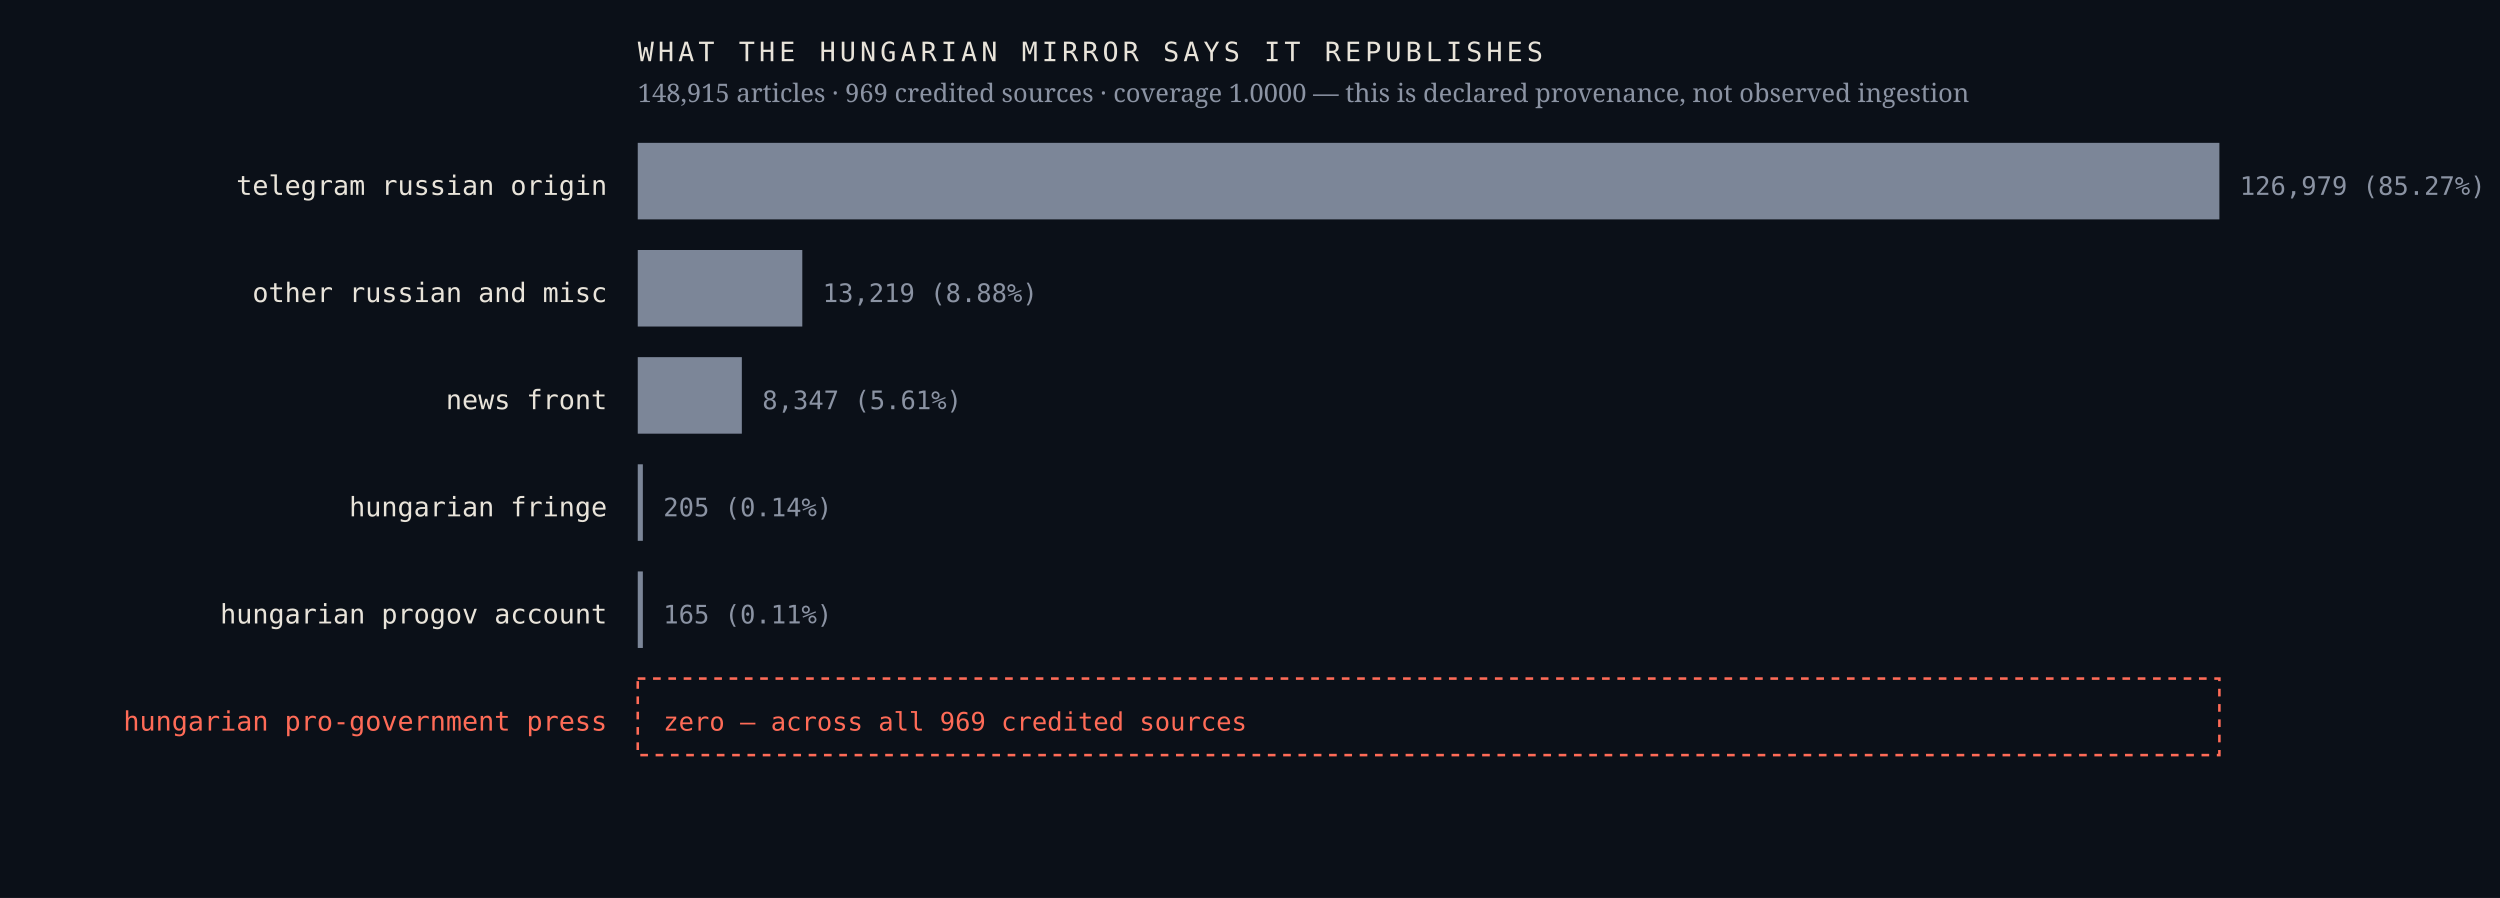
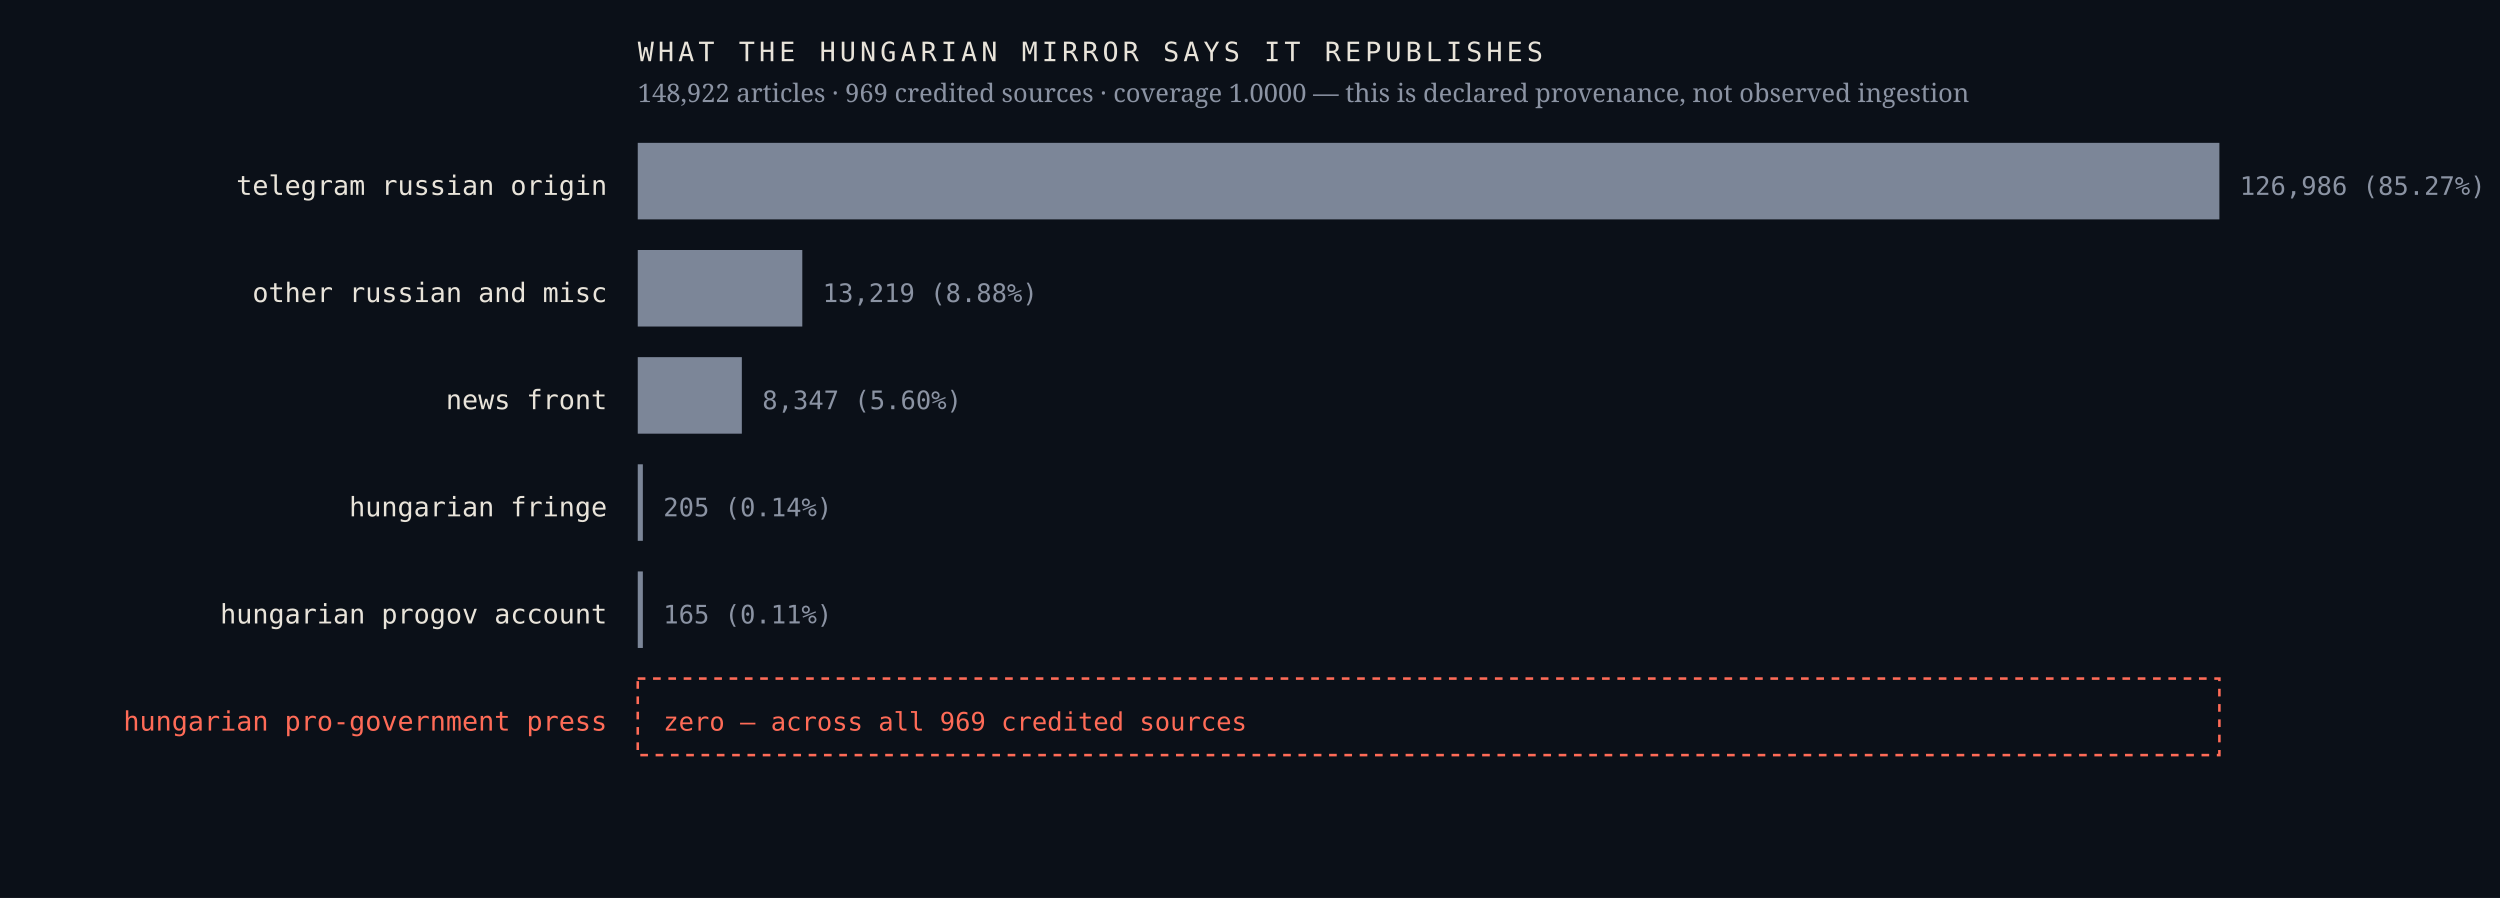
<svg xmlns="http://www.w3.org/2000/svg" viewBox="0 0 980 352" width="980" height="352" role="img" aria-label="Sources the Hungarian mirror credits, by article count, with an explicit zero row for the Hungarian pro-government press">
  <rect width="980" height="352" fill="#0b1018" />
  <text x="238.0" y="76.4" font-family="ui-monospace,'IBM Plex Mono',Menlo,monospace" font-size="10.5" font-weight="400" letter-spacing="0" fill="#e9e4da" text-anchor="end">telegram russian origin</text>
  <rect x="250" y="56" width="620.0" height="30" fill="#7c8698" />
-   <text x="878.0" y="76.4" font-family="ui-monospace,'IBM Plex Mono',Menlo,monospace" font-size="10" font-weight="400" letter-spacing="0" fill="#8b93a3" text-anchor="start">126,979  (85.27%)</text>
+   <text x="878.0" y="76.4" font-family="ui-monospace,'IBM Plex Mono',Menlo,monospace" font-size="10" font-weight="400" letter-spacing="0" fill="#8b93a3" text-anchor="start">126,986  (85.27%)</text>
  <text x="238.0" y="118.4" font-family="ui-monospace,'IBM Plex Mono',Menlo,monospace" font-size="10.5" font-weight="400" letter-spacing="0" fill="#e9e4da" text-anchor="end">other russian and misc</text>
  <rect x="250" y="98" width="64.5" height="30" fill="#7c8698" />
  <text x="322.5" y="118.4" font-family="ui-monospace,'IBM Plex Mono',Menlo,monospace" font-size="10" font-weight="400" letter-spacing="0" fill="#8b93a3" text-anchor="start">13,219  (8.88%)</text>
  <text x="238.0" y="160.4" font-family="ui-monospace,'IBM Plex Mono',Menlo,monospace" font-size="10.5" font-weight="400" letter-spacing="0" fill="#e9e4da" text-anchor="end">news front</text>
  <rect x="250" y="140" width="40.8" height="30" fill="#7c8698" />
-   <text x="298.8" y="160.4" font-family="ui-monospace,'IBM Plex Mono',Menlo,monospace" font-size="10" font-weight="400" letter-spacing="0" fill="#8b93a3" text-anchor="start">8,347  (5.61%)</text>
+   <text x="298.8" y="160.4" font-family="ui-monospace,'IBM Plex Mono',Menlo,monospace" font-size="10" font-weight="400" letter-spacing="0" fill="#8b93a3" text-anchor="start">8,347  (5.60%)</text>
  <text x="238.0" y="202.4" font-family="ui-monospace,'IBM Plex Mono',Menlo,monospace" font-size="10.5" font-weight="400" letter-spacing="0" fill="#e9e4da" text-anchor="end">hungarian fringe</text>
  <rect x="250" y="182" width="2.0" height="30" fill="#7c8698" />
  <text x="260.0" y="202.4" font-family="ui-monospace,'IBM Plex Mono',Menlo,monospace" font-size="10" font-weight="400" letter-spacing="0" fill="#8b93a3" text-anchor="start">205  (0.14%)</text>
  <text x="238.0" y="244.4" font-family="ui-monospace,'IBM Plex Mono',Menlo,monospace" font-size="10.5" font-weight="400" letter-spacing="0" fill="#e9e4da" text-anchor="end">hungarian progov account</text>
  <rect x="250" y="224" width="2.0" height="30" fill="#7c8698" />
  <text x="260.0" y="244.4" font-family="ui-monospace,'IBM Plex Mono',Menlo,monospace" font-size="10" font-weight="400" letter-spacing="0" fill="#8b93a3" text-anchor="start">165  (0.11%)</text>
  <text x="238.0" y="286.4" font-family="ui-monospace,'IBM Plex Mono',Menlo,monospace" font-size="10.5" font-weight="500" letter-spacing="0" fill="#ff6b57" text-anchor="end">hungarian pro-government press</text>
  <rect x="250" y="266" width="620" height="30" fill="none" stroke="#ff6b57" stroke-width="1" stroke-dasharray="3 3" />
  <text x="260.0" y="286.4" font-family="ui-monospace,'IBM Plex Mono',Menlo,monospace" font-size="10" font-weight="500" letter-spacing="0" fill="#ff6b57" text-anchor="start">zero — across all 969 credited sources</text>
  <text x="250.0" y="24.0" font-family="ui-monospace,'IBM Plex Mono',Menlo,monospace" font-size="10.5" font-weight="400" letter-spacing="1.6" fill="#e9e4da" text-anchor="start">WHAT THE HUNGARIAN MIRROR SAYS IT REPUBLISHES</text>
-   <text x="250.0" y="40.0" font-family="'Newsreader',Georgia,serif" font-size="10" font-weight="400" letter-spacing="0" fill="#8b93a3" text-anchor="start">148,915 articles · 969 credited sources · coverage 1.0000 — this is declared provenance, not observed ingestion</text>
+   <text x="250.0" y="40.0" font-family="'Newsreader',Georgia,serif" font-size="10" font-weight="400" letter-spacing="0" fill="#8b93a3" text-anchor="start">148,922 articles · 969 credited sources · coverage 1.0000 — this is declared provenance, not observed ingestion</text>
</svg>
